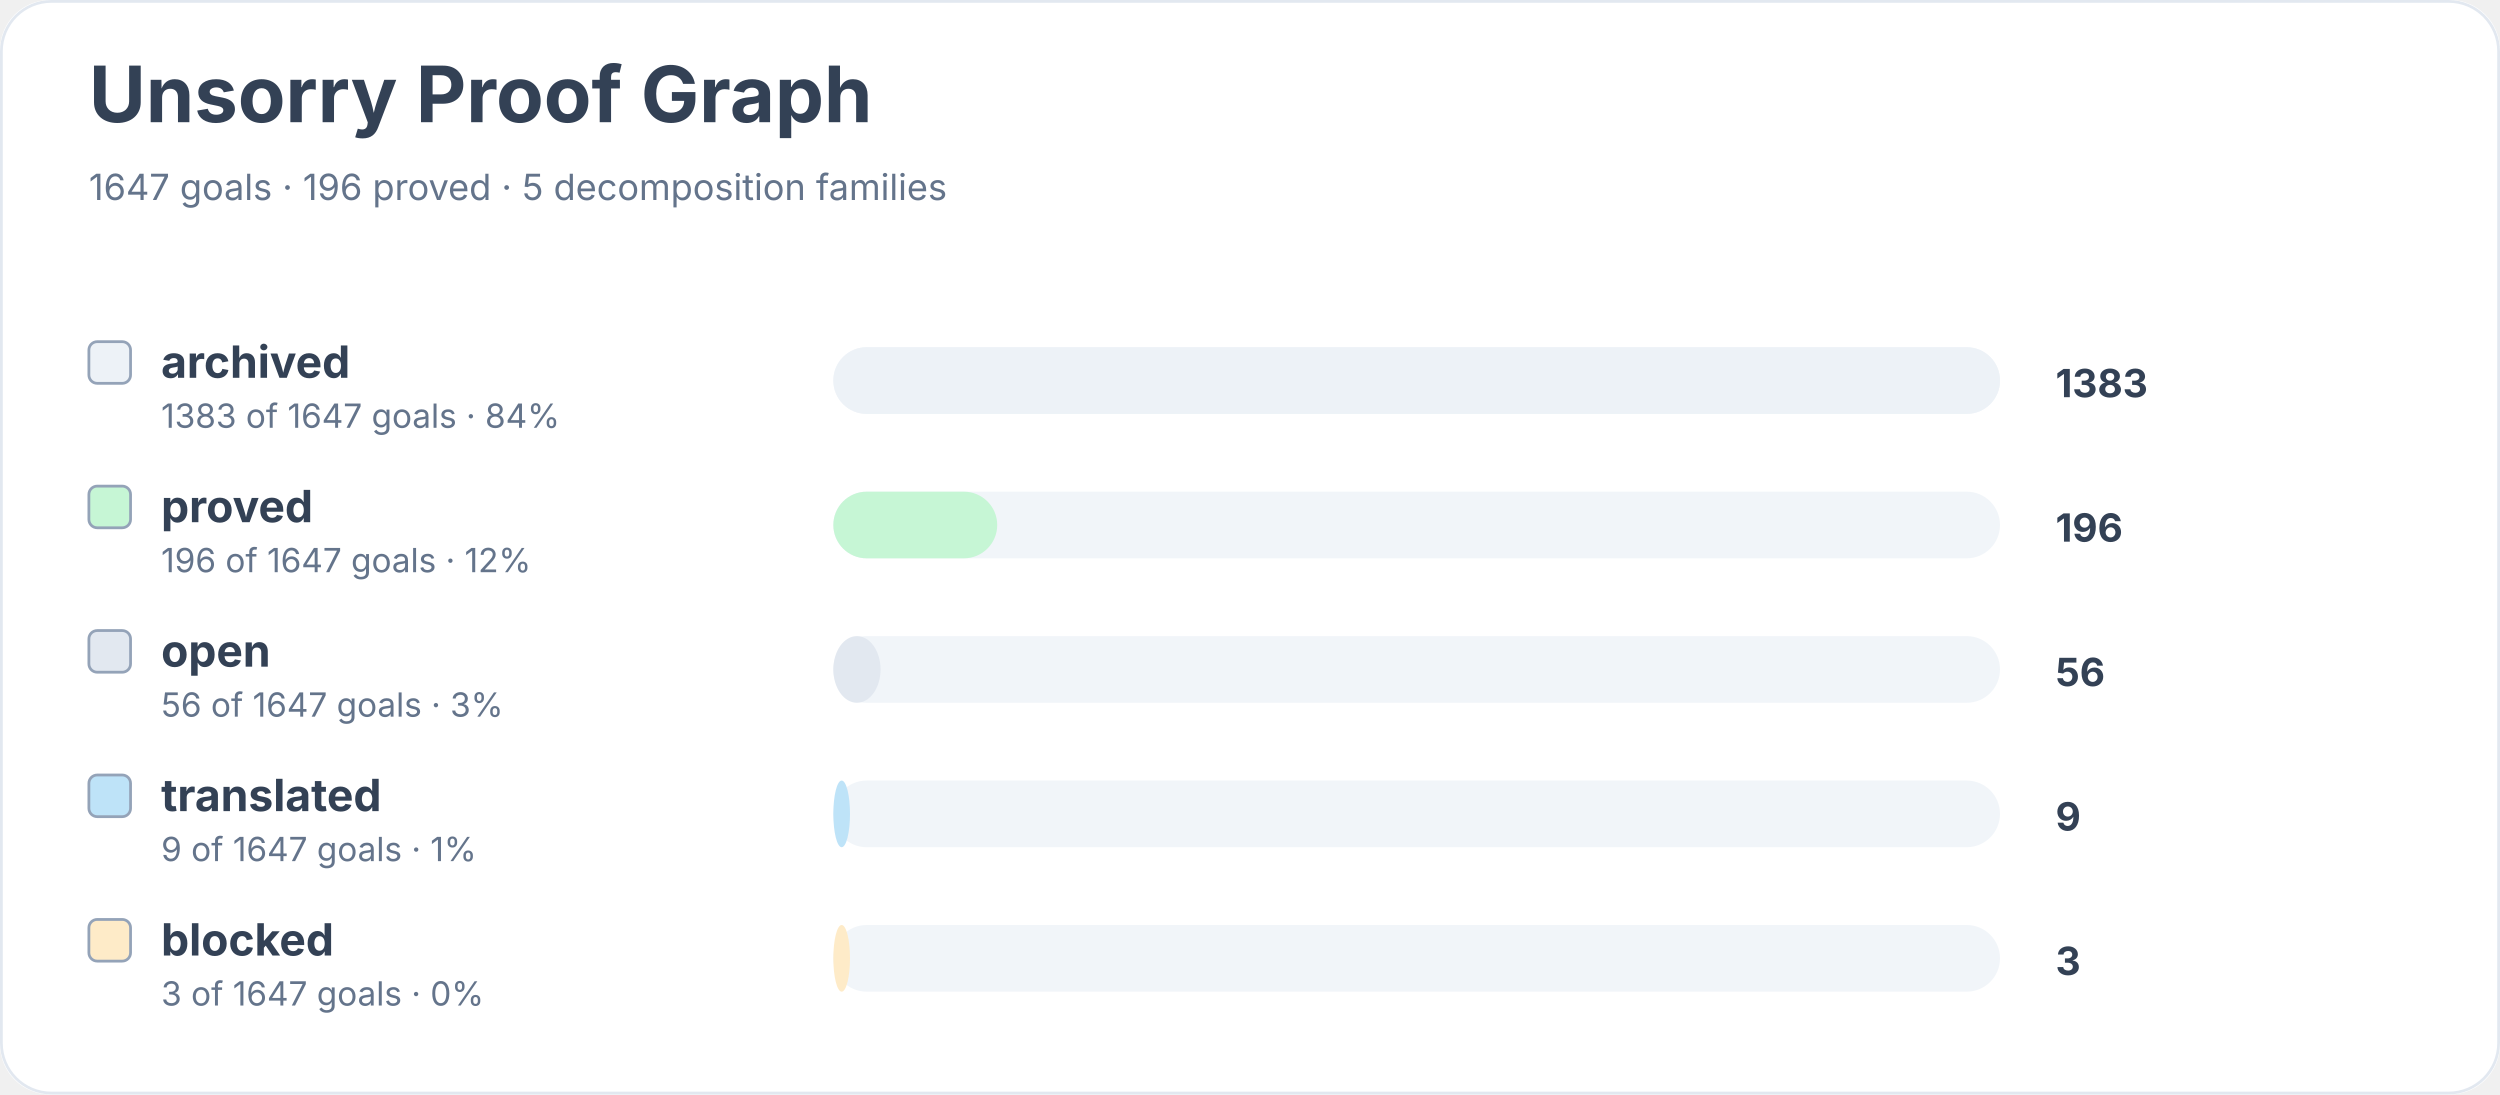
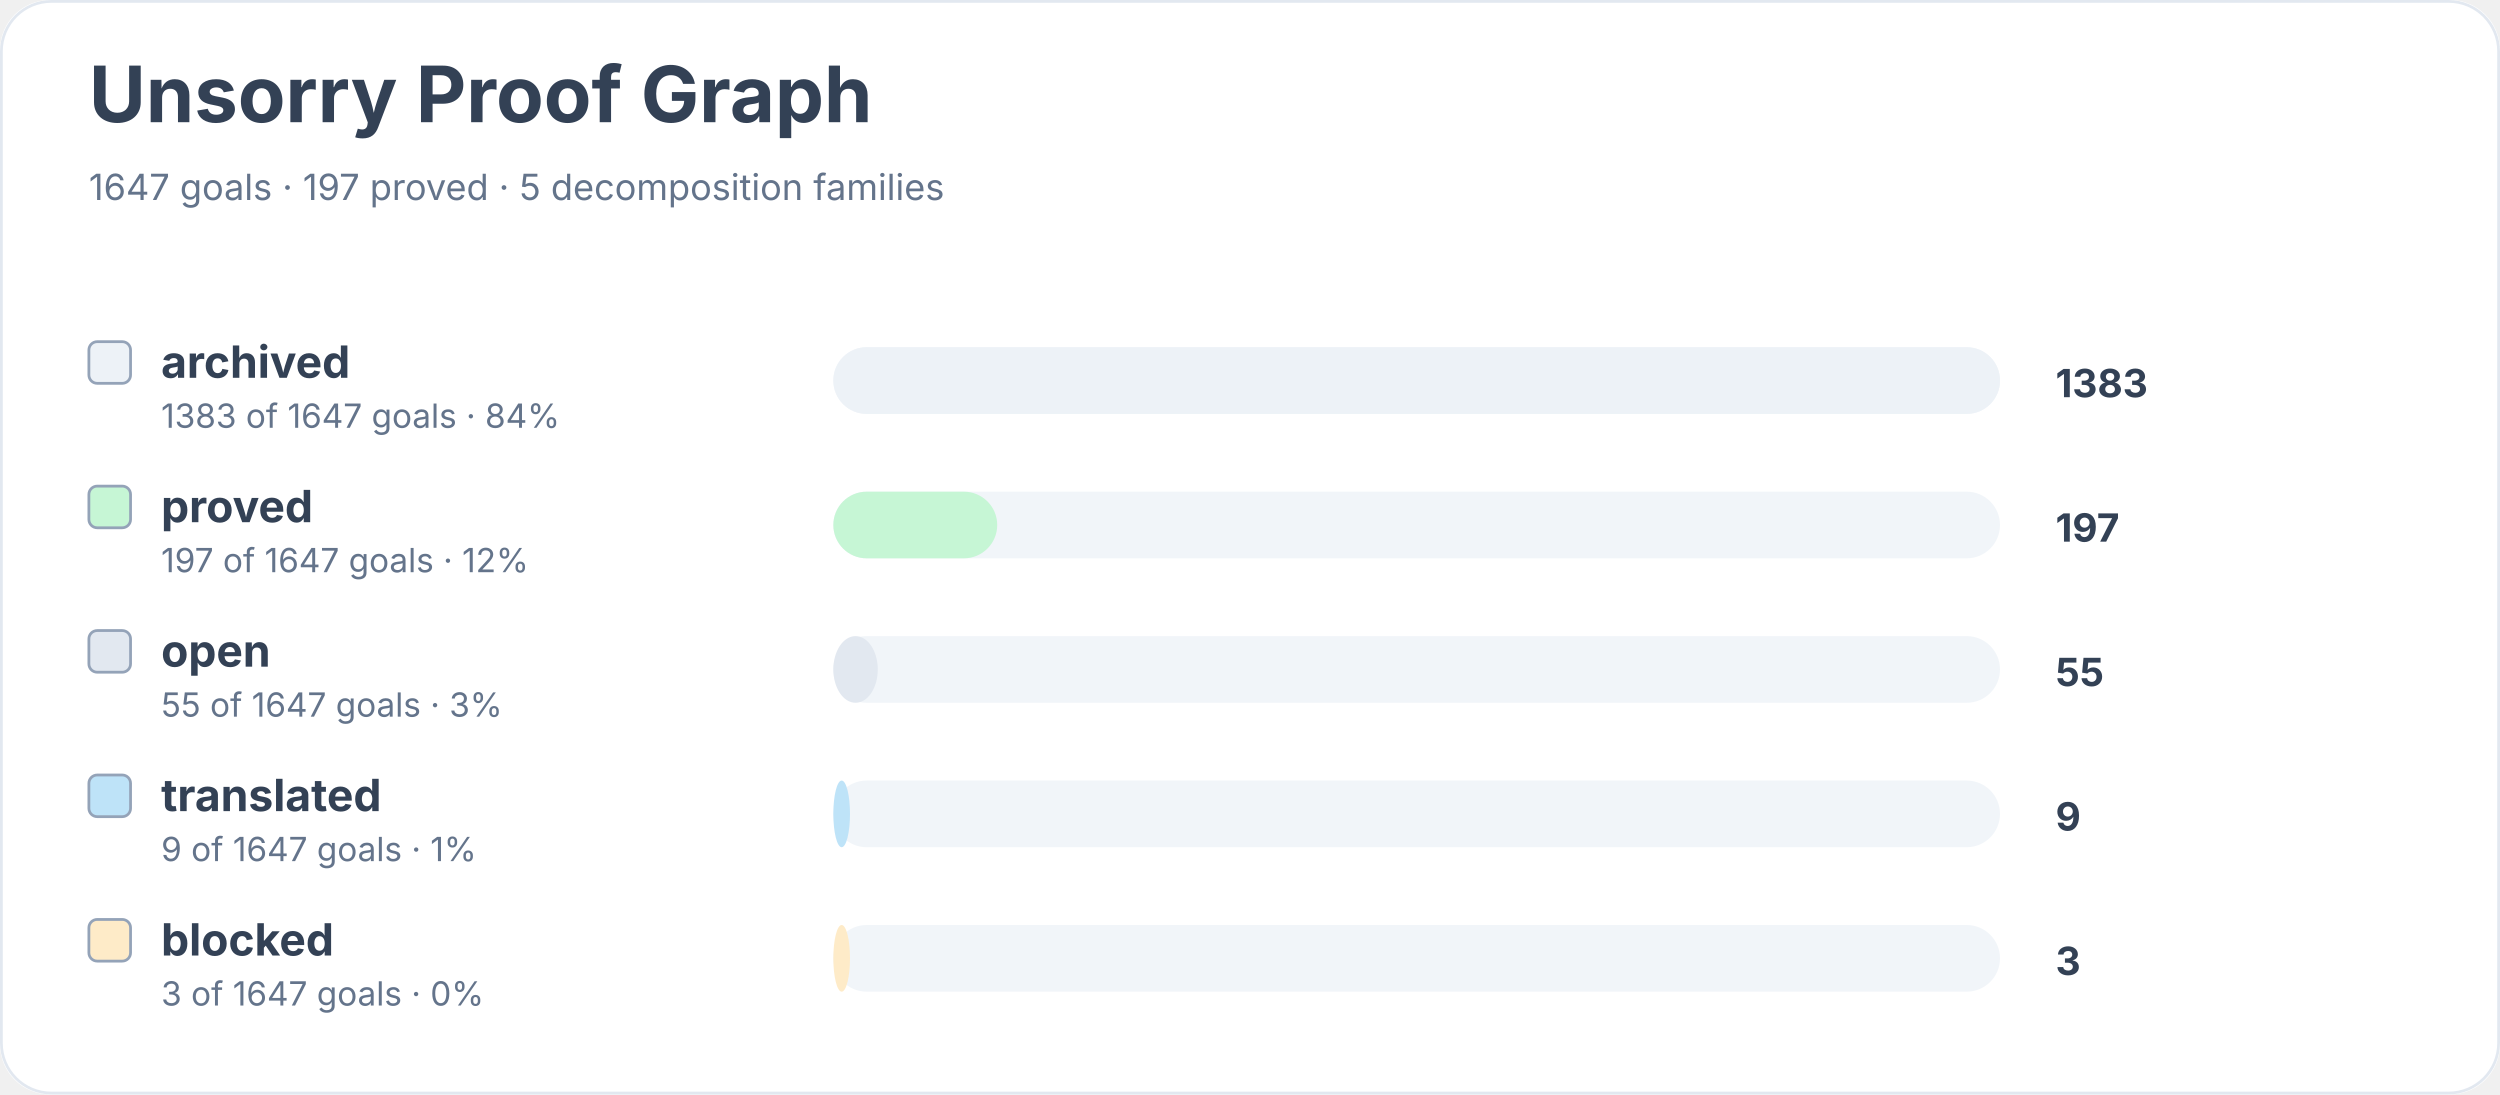
<svg xmlns="http://www.w3.org/2000/svg" width="900" height="394" viewBox="0 0 900 394" role="img" aria-labelledby="title desc">
  <rect width="900" height="100%" rx="18" fill="#ffffff" />
  <rect x="0.5" y="0.5" width="899" height="393" rx="18" fill="none" stroke="#e2e8f0" />
  <text x="32" y="44" font-family="Inter, system-ui, sans-serif" font-size="28" font-weight="700" fill="#334155">Unsorry Proof Graph</text>
-   <text x="32" y="72" font-family="Inter, system-ui, sans-serif" font-size="13" fill="#64748b">1647 goals · 196 proved · 5 decomposition families</text>
+   <text x="32" y="72" font-family="Inter, system-ui, sans-serif" font-size="13" fill="#64748b">1647 goals · 197 proved · 5 decomposition families</text>
  <rect x="32" y="123" width="15" height="15" rx="3" fill="#edf2f7" stroke="#94a3b8" />
  <text x="58" y="136" font-family="Inter, system-ui, sans-serif" font-size="16" font-weight="650" fill="#334155">archived</text>
  <text x="58" y="154" font-family="Inter, system-ui, sans-serif" font-size="12" fill="#64748b">1383 of 1647 goals · 84%</text>
  <rect x="300" y="125" width="420" height="24" rx="12" fill="#f1f5f9" />
  <rect x="300" y="125" width="420" height="24" rx="12" fill="#edf2f7" />
  <text x="740" y="143" font-family="Inter, system-ui, sans-serif" font-size="14" font-weight="700" fill="#334155">1383</text>
  <rect x="32" y="175" width="15" height="15" rx="3" fill="#c6f6d5" stroke="#94a3b8" />
  <text x="58" y="188" font-family="Inter, system-ui, sans-serif" font-size="16" font-weight="650" fill="#334155">proved</text>
-   <text x="58" y="206" font-family="Inter, system-ui, sans-serif" font-size="12" fill="#64748b">196 of 1647 goals · 12%</text>
+   <text x="58" y="206" font-family="Inter, system-ui, sans-serif" font-size="12" fill="#64748b">197 of 1647 goals · 12%</text>
  <rect x="300" y="177" width="420" height="24" rx="12" fill="#f1f5f9" />
  <rect x="300" y="177" width="59" height="24" rx="12" fill="#c6f6d5" />
-   <text x="740" y="195" font-family="Inter, system-ui, sans-serif" font-size="14" font-weight="700" fill="#334155">196</text>
+   <text x="740" y="195" font-family="Inter, system-ui, sans-serif" font-size="14" font-weight="700" fill="#334155">197</text>
  <rect x="32" y="227" width="15" height="15" rx="3" fill="#e2e8f0" stroke="#94a3b8" />
  <text x="58" y="240" font-family="Inter, system-ui, sans-serif" font-size="16" font-weight="650" fill="#334155">open</text>
-   <text x="58" y="258" font-family="Inter, system-ui, sans-serif" font-size="12" fill="#64748b">56 of 1647 goals · 3%</text>
+   <text x="58" y="258" font-family="Inter, system-ui, sans-serif" font-size="12" fill="#64748b">55 of 1647 goals · 3%</text>
  <rect x="300" y="229" width="420" height="24" rx="12" fill="#f1f5f9" />
-   <rect x="300" y="229" width="17" height="24" rx="12" fill="#e2e8f0" />
-   <text x="740" y="247" font-family="Inter, system-ui, sans-serif" font-size="14" font-weight="700" fill="#334155">56</text>
+   <rect x="300" y="229" width="16" height="24" rx="12" fill="#e2e8f0" />
+   <text x="740" y="247" font-family="Inter, system-ui, sans-serif" font-size="14" font-weight="700" fill="#334155">55</text>
  <rect x="32" y="279" width="15" height="15" rx="3" fill="#bee3f8" stroke="#94a3b8" />
  <text x="58" y="292" font-family="Inter, system-ui, sans-serif" font-size="16" font-weight="650" fill="#334155">translated</text>
  <text x="58" y="310" font-family="Inter, system-ui, sans-serif" font-size="12" fill="#64748b">9 of 1647 goals · 1%</text>
  <rect x="300" y="281" width="420" height="24" rx="12" fill="#f1f5f9" />
  <rect x="300" y="281" width="6" height="24" rx="12" fill="#bee3f8" />
  <text x="740" y="299" font-family="Inter, system-ui, sans-serif" font-size="14" font-weight="700" fill="#334155">9</text>
  <rect x="32" y="331" width="15" height="15" rx="3" fill="#feebc8" stroke="#94a3b8" />
  <text x="58" y="344" font-family="Inter, system-ui, sans-serif" font-size="16" font-weight="650" fill="#334155">blocked</text>
  <text x="58" y="362" font-family="Inter, system-ui, sans-serif" font-size="12" fill="#64748b">3 of 1647 goals · 0%</text>
  <rect x="300" y="333" width="420" height="24" rx="12" fill="#f1f5f9" />
  <rect x="300" y="333" width="6" height="24" rx="12" fill="#feebc8" />
  <text x="740" y="351" font-family="Inter, system-ui, sans-serif" font-size="14" font-weight="700" fill="#334155">3</text>
</svg>
